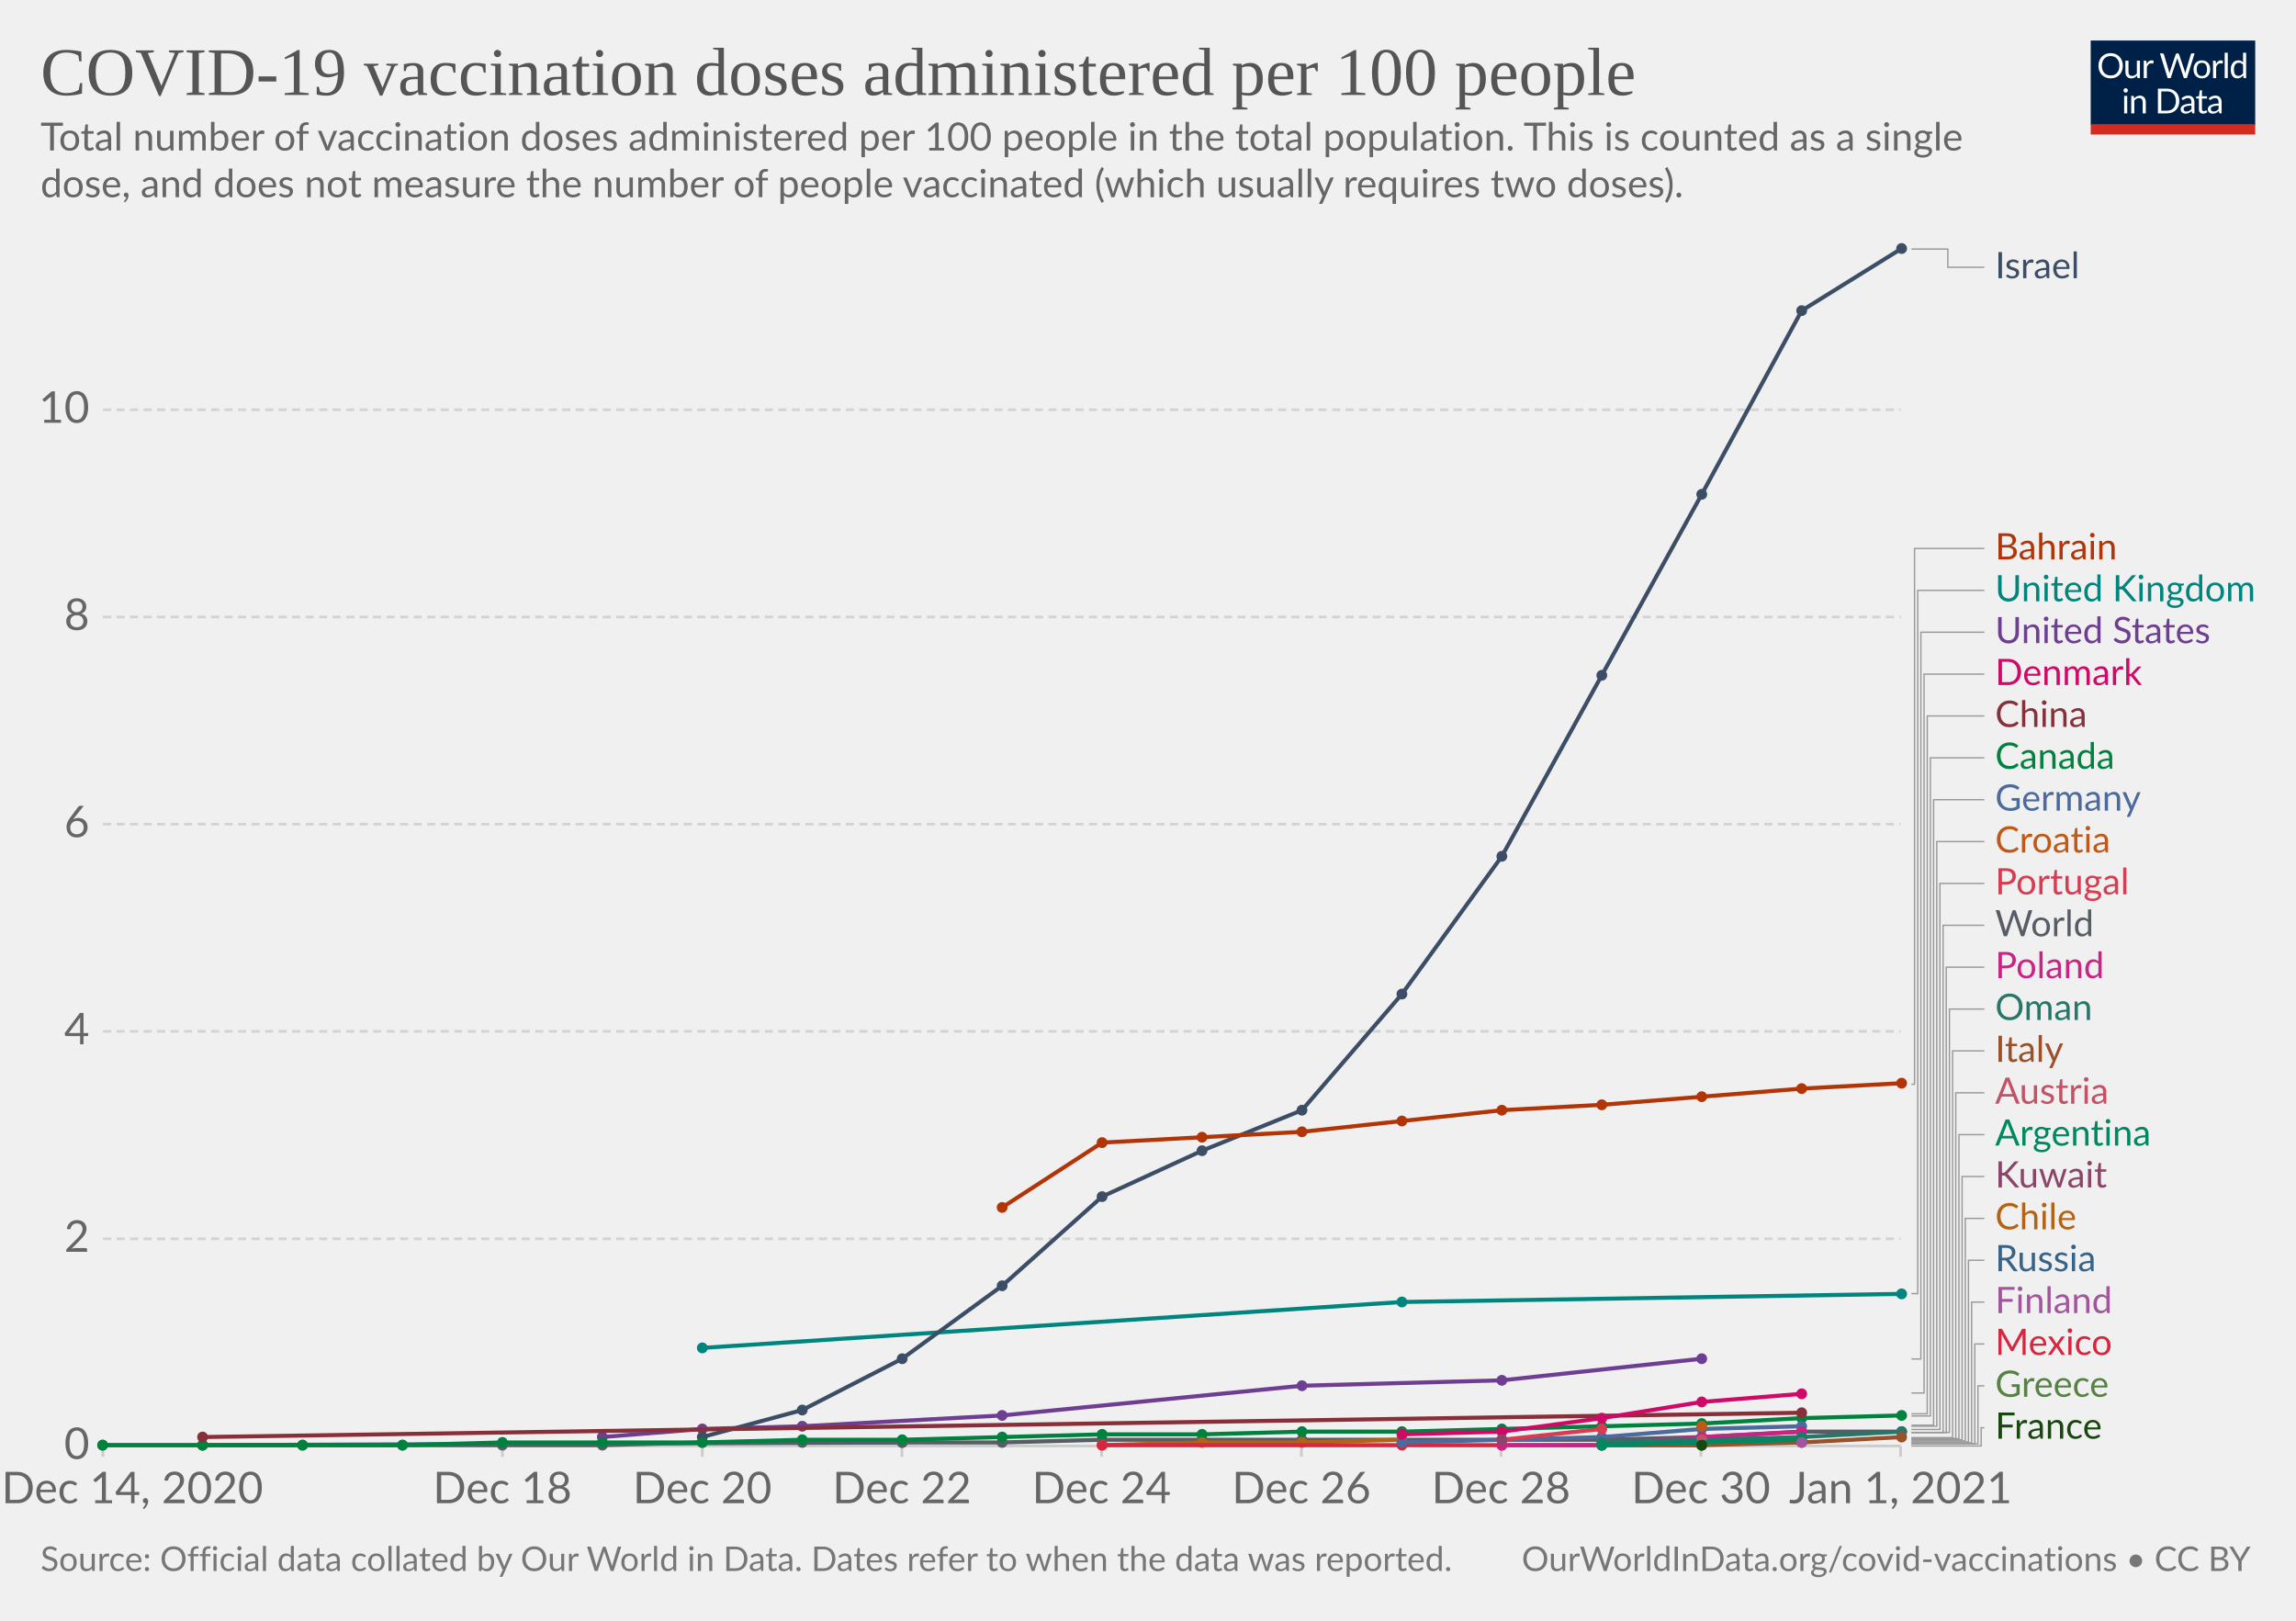
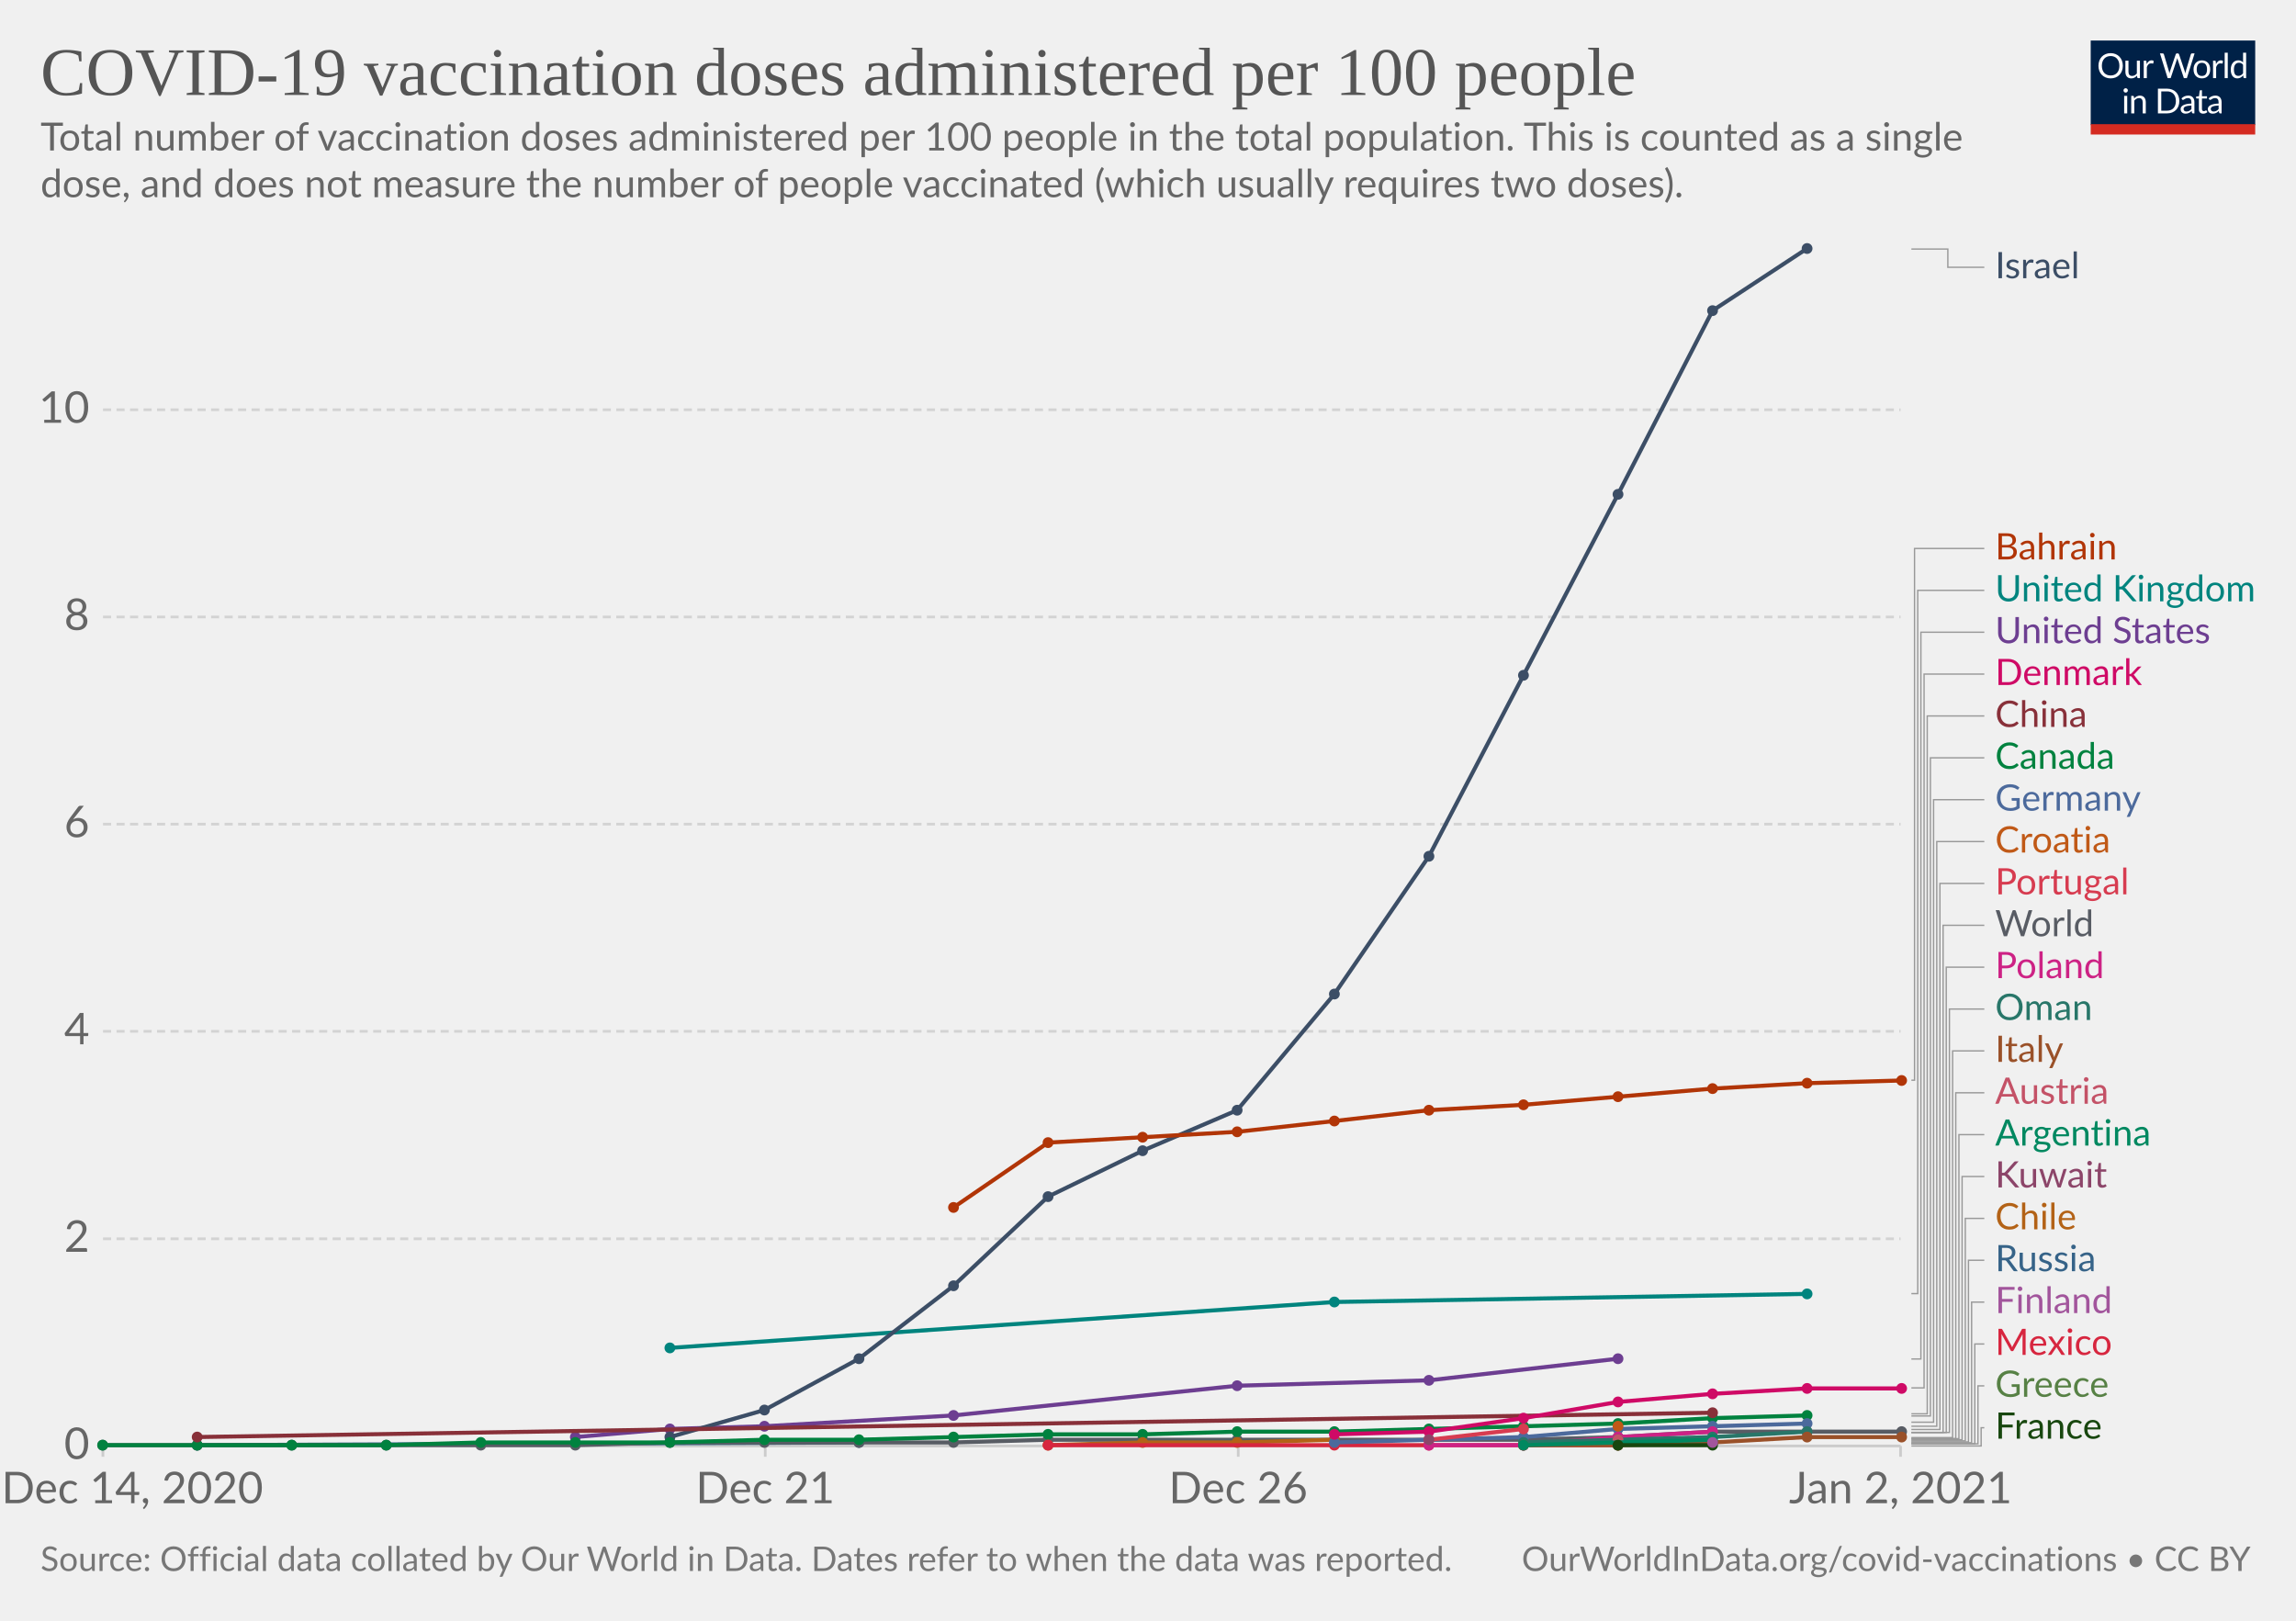
<svg xmlns="http://www.w3.org/2000/svg" version="1.1" style="background-color:#fff;-webkit-font-smoothing:antialiased" width="850" height="600" viewBox="0 0 850 600" font-family="Lato,'Helvetica Neue',Helvetica,Arial,sans-serif" font-size="18" text-rendering="optimizeLegibility">
  <g class="HeaderView">
    <g transform="matrix(.29 0 0 .29 774 15)">
      <svg width="210" height="120" viewBox="0 0 210 120" fill="none">
        <g clip-path="url(#clip0)">
          <path d="M0 0h210v107.89H0V0z" fill="#002147" />
          <path d="M40.98 32.25c0 2.36-.38 4.53-1.12 6.51a14.26 14.26 0 01-8.1 8.4c-1.9.78-4.02 1.17-6.34 1.17a16.6 16.6 0 01-6.33-1.17 14.31 14.31 0 01-8.08-8.4 18.29 18.29 0 01-1.12-6.51c0-2.36.38-4.53 1.12-6.5a14.32 14.32 0 018.07-8.44c1.92-.8 4.03-1.19 6.34-1.19 2.32 0 4.43.4 6.34 1.19 1.92.8 3.56 1.9 4.93 3.34a14.87 14.87 0 013.17 5.1 18.1 18.1 0 011.12 6.5zm-4.38 0c0-1.94-.26-3.68-.8-5.22a10.91 10.91 0 00-2.24-3.89 9.68 9.68 0 00-3.52-2.46 11.95 11.95 0 00-4.62-.86c-1.68 0-3.21.28-4.6.86a9.88 9.88 0 00-3.54 2.46 10.91 10.91 0 00-2.24 3.9c-.53 1.53-.8 3.27-.8 5.2 0 1.94.27 3.68.8 5.22a11.17 11.17 0 002.24 3.9 10.01 10.01 0 003.55 2.44c1.38.56 2.9.83 4.6.83 1.7 0 3.24-.27 4.61-.83a9.8 9.8 0 003.52-2.44 11.17 11.17 0 002.25-3.9c.53-1.54.8-3.28.8-5.21zm26.22-6.54V48H60.5c-.56 0-.9-.27-1.05-.81l-.31-2.4a12.45 12.45 0 01-3.26 2.6c-1.2.64-2.58.96-4.13.96-1.22 0-2.3-.2-3.24-.6a6.52 6.52 0 01-2.33-1.7 7.37 7.37 0 01-1.43-2.67c-.3-1.04-.46-2.2-.46-3.45V25.7h3.91v14.22c0 1.68.38 2.99 1.15 3.91.77.93 1.96 1.39 3.54 1.39 1.16 0 2.24-.27 3.23-.82a10.42 10.42 0 002.8-2.28V25.7h3.91zm8.61 4.47a9.94 9.94 0 012.6-3.56 5.64 5.64 0 013.76-1.3c.47 0 .92.05 1.34.15.44.1.83.27 1.17.49l-.3 2.92c-.09.37-.3.55-.66.55-.2 0-.5-.04-.9-.13a6.21 6.21 0 00-3.24.18c-.54.2-1.03.5-1.47.92-.42.4-.81.9-1.17 1.5-.33.58-.64 1.26-.92 2.02V48H67.7V25.71h2.25c.42 0 .72.08.88.25.16.16.27.44.33.83l.26 3.39zm61.16-13.7L122.75 48h-3.82l-7.99-24.05a21.95 21.95 0 01-.42-1.58 38.36 38.36 0 01-.44 1.58L102.05 48h-3.83L88.4 16.47h3.54c.38 0 .7.1.95.29.26.2.43.43.5.73l6.52 21.9c.1.4.2.83.28 1.28.1.46.2.94.29 1.46l.3-1.46c.12-.47.25-.9.38-1.27l7.41-21.91c.1-.25.26-.48.51-.69.27-.22.58-.33.95-.33h1.23c.38 0 .69.1.92.29.24.2.41.43.53.73l7.4 21.9a28.4 28.4 0 01.68 2.62 29.52 29.52 0 01.52-2.61l6.54-21.91c.07-.27.23-.5.48-.7.27-.21.58-.32.95-.32h3.32zm9.35 8.88c1.63 0 3.1.27 4.4.82a9.43 9.43 0 015.46 5.94c.5 1.4.74 2.98.74 4.73 0 1.76-.25 3.34-.74 4.75a9.43 9.43 0 01-5.46 5.92c-1.3.52-2.77.79-4.4.79-1.64 0-3.12-.27-4.44-.8a9.42 9.42 0 01-3.35-2.3c-.92-1-1.63-2.2-2.13-3.61-.49-1.41-.73-3-.73-4.75s.24-3.33.73-4.73c.5-1.43 1.2-2.64 2.13-3.63a9.4 9.4 0 013.35-2.31c1.32-.55 2.8-.82 4.44-.82zm0 19.89c2.2 0 3.84-.73 4.93-2.2 1.08-1.48 1.63-3.54 1.63-6.18 0-2.66-.55-4.72-1.63-6.2-1.09-1.49-2.73-2.23-4.93-2.23-1.12 0-2.09.2-2.93.57a5.7 5.7 0 00-2.06 1.65 7.5 7.5 0 00-1.24 2.67c-.26 1.04-.4 2.22-.4 3.54 0 2.64.55 4.7 1.64 6.18 1.1 1.47 2.76 2.2 4.99 2.2zm17.97-15.07a9.94 9.94 0 012.6-3.56 5.64 5.64 0 013.76-1.3c.47 0 .91.05 1.34.15.44.1.83.27 1.16.49l-.28 2.92c-.09.37-.31.55-.66.55-.2 0-.5-.04-.9-.13a6.2 6.2 0 00-3.24.18c-.54.2-1.03.5-1.47.92-.43.4-.82.9-1.17 1.5a13.1 13.1 0 00-.92 2.02V48h-3.94V25.71h2.24c.43 0 .72.08.88.25.17.16.28.44.33.83l.27 3.39zm15.04-14.59V48h-3.92V15.6h3.92zm19.55 15.43a6.22 6.22 0 00-2.38-2.05 6.7 6.7 0 00-2.86-.6c-2.07 0-3.66.75-4.77 2.23-1.12 1.48-1.68 3.6-1.68 6.33 0 1.46.13 2.7.38 3.74a7.29 7.29 0 001.1 2.56 4.35 4.35 0 001.78 1.45c.7.3 1.5.46 2.4.46 1.29 0 2.41-.3 3.36-.88a9.6 9.6 0 002.67-2.49V31.02zm3.91-15.43V48h-2.33c-.56 0-.9-.27-1.06-.81l-.35-2.71a12.13 12.13 0 01-3.25 2.77 8.28 8.28 0 01-4.23 1.06 7.31 7.31 0 01-6.14-2.9c-.73-.96-1.3-2.15-1.69-3.57a18.35 18.35 0 01.07-9.48 11.29 11.29 0 011.89-3.7 8.7 8.7 0 017.06-3.34 7.96 7.96 0 016.12 2.62V15.59h3.91zM46.61 70.71V93H42.7V70.71h3.91zm.84-7c0 .39-.08.75-.24 1.09a2.81 2.81 0 01-1.52 1.47 2.67 2.67 0 01-2.16 0 2.9 2.9 0 01-1.45-1.47 2.67 2.67 0 010-2.16c.15-.35.35-.65.6-.9.25-.27.53-.47.85-.62a2.67 2.67 0 012.16 0c.35.15.65.35.9.62.27.25.47.55.62.9.16.34.24.7.24 1.08zm7.97 10.24c.49-.54 1-1.04 1.54-1.48a9.85 9.85 0 013.66-1.84 8.96 8.96 0 015.43.35c.94.4 1.72.97 2.33 1.71a7.36 7.36 0 011.43 2.67c.32 1.04.49 2.19.49 3.45V93h-3.94V78.81c0-1.69-.4-3-1.17-3.92-.76-.93-1.93-1.4-3.5-1.4a6.6 6.6 0 00-3.25.83c-1 .56-1.92 1.31-2.77 2.27V93h-3.94V70.71h2.35c.56 0 .9.28 1.04.82l.3 2.42zm57.7 3.3c0 2.36-.37 4.5-1.11 6.44a14.3 14.3 0 01-3.17 4.98 14.1 14.1 0 01-4.93 3.2c-1.9.76-4.02 1.13-6.33 1.13H85.8V61.47h11.77c2.31 0 4.42.39 6.33 1.15a13.8 13.8 0 018.1 8.18 17.75 17.75 0 011.12 6.45zm-4.37 0c0-1.94-.26-3.67-.8-5.2a10.94 10.94 0 00-2.23-3.87 9.57 9.57 0 00-3.53-2.42 12.23 12.23 0 00-4.61-.83h-7.5v24.62h7.5c1.7 0 3.24-.28 4.61-.84a9.7 9.7 0 003.53-2.4 10.94 10.94 0 002.24-3.87c.53-1.53.8-3.26.8-5.2zm19.8 5.72c-1.8.06-3.34.2-4.62.44-1.26.22-2.3.51-3.1.88-.8.36-1.37.8-1.74 1.3-.35.5-.53 1.05-.53 1.67 0 .58.1 1.1.3 1.52a3 3 0 00.76 1.05c.34.27.73.46 1.17.6.45.11.94.17 1.45.17a7.28 7.28 0 003.5-.81 11.95 11.95 0 002.82-2.2v-4.62zm-12.65-9.11a12.73 12.73 0 013.98-2.66c1.43-.59 3-.88 4.73-.88 1.25 0 2.36.2 3.33.61a6.81 6.81 0 013.94 4.38c.33 1.04.5 2.19.5 3.43V93h-1.74a1.8 1.8 0 01-.88-.18c-.2-.13-.36-.38-.48-.74l-.44-2.12c-.59.55-1.16 1.03-1.72 1.46a9.48 9.48 0 01-3.74 1.7c-.69.15-1.46.23-2.3.23-.87 0-1.69-.12-2.45-.35a5.34 5.34 0 01-3.34-2.93 6.64 6.64 0 01-.49-2.64c0-.88.25-1.72.73-2.53a6.33 6.33 0 012.35-2.17c1.09-.63 2.5-1.15 4.25-1.54 1.75-.41 3.89-.65 6.42-.7v-1.75c0-1.73-.37-3.03-1.12-3.91-.75-.9-1.84-1.34-3.28-1.34-.97 0-1.78.12-2.44.37-.64.23-1.2.5-1.7.81l-1.23.82c-.33.23-.67.35-1 .35-.27 0-.5-.07-.69-.2a2.1 2.1 0 01-.48-.53l-.7-1.25zm27.67 19.5c-1.76 0-3.12-.5-4.07-1.48-.94-.98-1.41-2.4-1.41-4.25V74h-2.68a.9.9 0 01-.6-.2c-.16-.14-.24-.36-.24-.66v-1.56l3.65-.46.9-6.89a.9.9 0 01.29-.52.88.88 0 01.62-.22H142v7.67h6.44V74H142v13.38c0 .94.22 1.63.68 2.09.45.45 1.04.68 1.76.68a3.21 3.21 0 001.85-.53l.55-.35c.16-.12.3-.18.41-.18.2 0 .4.13.55.38l1.15 1.87a7.45 7.45 0 01-2.44 1.5c-.96.35-1.94.52-2.95.52zm19.68-10.4c-1.8.07-3.34.21-4.62.45-1.26.22-2.3.51-3.1.88-.8.36-1.37.8-1.74 1.3-.35.5-.53 1.05-.53 1.67 0 .58.1 1.1.3 1.52.18.42.44.77.76 1.05.34.27.73.46 1.17.6.45.11.94.17 1.45.17a7.3 7.3 0 003.5-.81 12.04 12.04 0 002.82-2.2v-4.62zm-12.65-9.1a12.72 12.72 0 013.99-2.66c1.42-.59 3-.88 4.72-.88 1.25 0 2.36.2 3.33.61a6.81 6.81 0 013.94 4.38c.33 1.04.5 2.19.5 3.43V93h-1.74a1.8 1.8 0 01-.88-.18c-.2-.13-.36-.38-.48-.74l-.44-2.12c-.59.55-1.16 1.03-1.72 1.46a9.48 9.48 0 01-3.74 1.7c-.69.15-1.46.23-2.3.23-.87 0-1.69-.12-2.45-.35a5.33 5.33 0 01-3.34-2.93 6.62 6.62 0 01-.49-2.64c0-.88.25-1.72.73-2.53a6.33 6.33 0 012.35-2.17c1.09-.63 2.5-1.15 4.25-1.54a31.2 31.2 0 016.42-.7v-1.75c0-1.73-.37-3.03-1.12-3.91-.75-.9-1.84-1.34-3.28-1.34-.97 0-1.78.12-2.44.37-.64.23-1.2.5-1.7.81-.46.3-.87.57-1.22.82-.34.23-.68.35-1.02.35-.26 0-.49-.07-.68-.2a1.88 1.88 0 01-.48-.53l-.7-1.25z" fill="#fff" />
          <path fill="#D42B21" d="M0 106.79h210V120H0z" />
        </g>
        <defs>
          <clipPath id="clip0">
            <path fill="#fff" d="M0 0h210v120H0z" />
          </clipPath>
        </defs>
      </svg>
    </g>
    <a href="https://ourworldindata.org/grapher/covid-vaccination-doses-per-capita?tab=chart&amp;stackMode=absolute&amp;time=earliest..latest&amp;region=World" target="_blank" rel="noopener" font-family="&quot;Playfair Display&quot;,Georgia,&quot;Times New Roman&quot;,serif">
      <text font-size="25.2" x="15" y="35.2" fill="#555">
        <tspan x="15" y="35.16">COVID-19 vaccination doses administered per 100 people</tspan>
      </text>
    </a>
    <text font-size="14.4" x="15" y="55.7" fill="#666">
      <tspan x="15" y="55.72">Total number of vaccination doses administered per 100 people in the total population. This is counted as a single</tspan>
      <tspan x="15" y="73">dose, and does not measure the number of people vaccinated (which usually requires two doses).</tspan>
    </text>
  </g>
  <g class="LineChart">
    <defs>
      <clipPath id="a">
        <path d="M28.14 0h830v928.6h-830z" />
      </clipPath>
    </defs>
    <g class="DualAxisView">
      <g class="HorizontalAxis">
-         <path stroke="#ccc" d="M38.1 535.3v4M186 535.3v4M260 535.3v4M333.9 535.3v4M407.8 535.3v4M481.8 535.3v4M555.7 535.3v4M629.7 535.3v4M703.6 535.3v4" />
+         <path stroke="#ccc" d="M38.1 535.3v4M283.3 535.3v4M458.4 535.3v4M703.6 535.3v4" />
        <text x="49" y="556.5" fill="#666" text-anchor="middle" font-size="16.2">Dec 14, 2020</text>
-         <text x="186" y="556.5" fill="#666" text-anchor="middle" font-size="16.2">Dec 18</text>
-         <text x="260" y="556.5" fill="#666" text-anchor="middle" font-size="16.2">Dec 20</text>
-         <text x="333.9" y="556.5" fill="#666" text-anchor="middle" font-size="16.2">Dec 22</text>
-         <text x="407.8" y="556.5" fill="#666" text-anchor="middle" font-size="16.2">Dec 24</text>
-         <text x="481.8" y="556.5" fill="#666" text-anchor="middle" font-size="16.2">Dec 26</text>
-         <text x="555.7" y="556.5" fill="#666" text-anchor="middle" font-size="16.2">Dec 28</text>
-         <text x="629.7" y="556.5" fill="#666" text-anchor="middle" font-size="16.2">Dec 30</text>
-         <text x="703.6" y="556.5" fill="#666" text-anchor="middle" font-size="16.2">Jan 1, 2021</text>
+         <text x="283.3" y="556.5" fill="#666" text-anchor="middle" font-size="16.2">Dec 21</text>
+         <text x="458.4" y="556.5" fill="#666" text-anchor="middle" font-size="16.2">Dec 26</text>
+         <text x="703.6" y="556.5" fill="#666" text-anchor="middle" font-size="16.2">Jan 2, 2021</text>
      </g>
      <g class="VerticalAxis" fill="#666" dominant-baseline="middle" text-anchor="end" font-size="16.2">
        <text x="33.14" y="535.3">0</text>
        <text x="33.14" y="458.6">2</text>
        <text x="33.14" y="381.8">4</text>
        <text x="33.14" y="305.1">6</text>
        <text x="33.14" y="228.4">8</text>
        <text x="33.14" y="151.7">10</text>
      </g>
      <g class="AxisGridLines horizontalLines">
        <path stroke="#ccc" d="M38.14 535.3h665.47" />
        <path stroke="#d3d3d3" stroke-dasharray="3,2" d="M38.14 458.6h665.47M38.14 381.8h665.47M38.14 305.1h665.47M38.14 228.4h665.47M38.14 151.7h665.47" />
      </g>
    </g>
    <g clip-path="url(#a)">
      <g class="LineLabels" cursor="pointer">
        <g class="legendMark">
          <g class="indicator">
            <path d="M707.61 92.2h13.5v6.75h13.5" stroke="#999" stroke-width=".5" fill="none" />
          </g>
          <text font-size="13.5" x="738.6" y="103" fill="#3C4E66">
            <tspan x="738.61" y="103">Israel</tspan>
          </text>
        </g>
        <g class="legendMark">
          <g class="indicator">
-             <path d="M707.61 401.4h1.17V203.05h25.83" stroke="#999" stroke-width=".5" fill="none" />
+             <path d="M707.61 399.9h1.17V203.05h25.83" stroke="#999" stroke-width=".5" fill="none" />
          </g>
          <text font-size="13.5" x="738.6" y="207.1" fill="#B13507">
            <tspan x="738.61" y="207.1">Bahrain</tspan>
          </text>
        </g>
        <g class="legendMark">
          <g class="indicator">
            <path d="M707.61 478.9h2.35V218.55h24.65" stroke="#999" stroke-width=".5" fill="none" />
          </g>
          <text font-size="13.5" x="738.6" y="222.6" fill="#00847E">
            <tspan x="738.61" y="222.6">United Kingdom</tspan>
          </text>
        </g>
        <g class="legendMark">
          <g class="indicator">
            <path d="M707.61 503.1h3.52V234.05h23.48" stroke="#999" stroke-width=".5" fill="none" />
          </g>
          <text font-size="13.5" x="738.6" y="238.1" fill="#6D3E91">
            <tspan x="738.61" y="238.1">United States</tspan>
          </text>
        </g>
        <g class="legendMark">
          <g class="indicator">
-             <path d="M707.61 515.7h4.7V249.55h22.3" stroke="#999" stroke-width=".5" fill="none" />
+             <path d="M707.61 513.8h4.7V249.55h22.3" stroke="#999" stroke-width=".5" fill="none" />
          </g>
          <text font-size="13.5" x="738.6" y="253.6" fill="#CF0A66">
            <tspan x="738.61" y="253.6">Denmark</tspan>
          </text>
        </g>
        <g class="legendMark">
          <g class="indicator">
            <path d="M707.61 523.4h5.87V265.05h21.13" stroke="#999" stroke-width=".5" fill="none" />
          </g>
          <text font-size="13.5" x="738.6" y="269.1" fill="#883039">
            <tspan x="738.61" y="269.1">China</tspan>
          </text>
        </g>
        <g class="legendMark">
          <g class="indicator">
            <path d="M707.61 524.2h7.04V280.55h19.96" stroke="#999" stroke-width=".5" fill="none" />
          </g>
          <text font-size="13.5" x="738.6" y="284.6" fill="#00823F">
            <tspan x="738.61" y="284.6">Canada</tspan>
          </text>
        </g>
        <g class="legendMark">
          <g class="indicator">
-             <path d="M707.61 527.6h8.22V296.05h18.78" stroke="#999" stroke-width=".5" fill="none" />
+             <path d="M707.61 526.5h8.22V296.05h18.78" stroke="#999" stroke-width=".5" fill="none" />
          </g>
          <text font-size="13.5" x="738.6" y="300.1" fill="#4C6A9C">
            <tspan x="738.61" y="300.1">Germany</tspan>
          </text>
        </g>
        <g class="legendMark">
          <g class="indicator">
            <path d="M707.61 528h9.4V311.55h17.6" stroke="#999" stroke-width=".5" fill="none" />
          </g>
          <text font-size="13.5" x="738.6" y="315.6" fill="#C05917">
            <tspan x="738.61" y="315.6">Croatia</tspan>
          </text>
        </g>
        <g class="legendMark">
          <g class="indicator">
            <path d="M707.61 529.2h10.57V327.05h16.43" stroke="#999" stroke-width=".5" fill="none" />
          </g>
          <text font-size="13.5" x="738.6" y="331.1" fill="#D73C50">
            <tspan x="738.61" y="331.1">Portugal</tspan>
          </text>
        </g>
        <g class="legendMark">
          <g class="indicator">
            <path d="M707.61 530.3h11.74V342.55h15.26" stroke="#999" stroke-width=".5" fill="none" />
          </g>
          <text font-size="13.5" x="738.6" y="346.6" fill="#585c64">
            <tspan x="738.61" y="346.6">World</tspan>
          </text>
        </g>
        <g class="legendMark">
          <g class="indicator">
            <path d="M707.61 530.3h12.91V358.05h14.09" stroke="#999" stroke-width=".5" fill="none" />
          </g>
          <text font-size="13.5" x="738.6" y="362.1" fill="#CD2285">
            <tspan x="738.61" y="362.1">Poland</tspan>
          </text>
        </g>
        <g class="legendMark">
          <g class="indicator">
            <path d="M707.61 530.3h14.09V373.55h12.91" stroke="#999" stroke-width=".5" fill="none" />
          </g>
          <text font-size="13.5" x="738.6" y="377.6" fill="#287669">
            <tspan x="738.61" y="377.6">Oman</tspan>
          </text>
        </g>
        <g class="legendMark">
          <g class="indicator">
            <path d="M707.61 532.2h15.26V389.05h11.74" stroke="#999" stroke-width=".5" fill="none" />
          </g>
          <text font-size="13.5" x="738.6" y="393.1" fill="#9A5129">
            <tspan x="738.61" y="393.1">Italy</tspan>
          </text>
        </g>
        <g class="legendMark">
          <g class="indicator">
            <path d="M707.61 532.6h16.43V404.55h10.57" stroke="#999" stroke-width=".5" fill="none" />
          </g>
          <text font-size="13.5" x="738.6" y="408.6" fill="#C45267">
            <tspan x="738.61" y="408.6">Austria</tspan>
          </text>
        </g>
        <g class="legendMark">
          <g class="indicator">
            <path d="M707.61 532.6h17.6V420.05h9.4" stroke="#999" stroke-width=".5" fill="none" />
          </g>
          <text font-size="13.5" x="738.6" y="424.1" fill="#008860">
            <tspan x="738.61" y="424.1">Argentina</tspan>
          </text>
        </g>
        <g class="legendMark">
          <g class="indicator">
            <path d="M707.61 533h18.78v-97.45h8.22" stroke="#999" stroke-width=".5" fill="none" />
          </g>
          <text font-size="13.5" x="738.6" y="439.6" fill="#8C4569">
            <tspan x="738.61" y="439.6">Kuwait</tspan>
          </text>
        </g>
        <g class="legendMark">
          <g class="indicator">
            <path d="M707.61 533.4h19.96v-82.35h7.04" stroke="#999" stroke-width=".5" fill="none" />
          </g>
          <text font-size="13.5" x="738.6" y="455.1" fill="#B36216">
            <tspan x="738.61" y="455.1">Chile</tspan>
          </text>
        </g>
        <g class="legendMark">
          <g class="indicator">
            <path d="M707.61 533.8h21.13v-67.25h5.87" stroke="#999" stroke-width=".5" fill="none" />
          </g>
          <text font-size="13.5" x="738.6" y="470.6" fill="#366388">
            <tspan x="738.61" y="470.6">Russia</tspan>
          </text>
        </g>
        <g class="legendMark">
          <g class="indicator">
            <path d="M707.61 534.1h22.3v-52.05h4.7" stroke="#999" stroke-width=".5" fill="none" />
          </g>
          <text font-size="13.5" x="738.6" y="486.1" fill="#A2559C">
            <tspan x="738.61" y="486.1">Finland</tspan>
          </text>
        </g>
        <g class="legendMark">
          <g class="indicator">
            <path d="M707.61 534.5h23.48v-36.95h3.52" stroke="#999" stroke-width=".5" fill="none" />
          </g>
          <text font-size="13.5" x="738.6" y="501.6" fill="#D7263F">
            <tspan x="738.61" y="501.6">Mexico</tspan>
          </text>
        </g>
        <g class="legendMark">
          <g class="indicator">
            <path d="M707.61 534.5h24.65v-21.45h2.35" stroke="#999" stroke-width=".5" fill="none" />
          </g>
          <text font-size="13.5" x="738.6" y="517.1" fill="#578145">
            <tspan x="738.61" y="517.1">Greece</tspan>
          </text>
        </g>
        <g class="legendMark">
          <g class="indicator">
            <path d="M707.61 535.3h25.83v-6.75h1.17" stroke="#999" stroke-width=".5" fill="none" />
          </g>
          <text font-size="13.5" x="738.6" y="532.6" fill="#18470F">
            <tspan x="738.61" y="532.6">France</tspan>
          </text>
        </g>
      </g>
      <g class="Lines">
        <g class="key-Russia_0">
-           <path stroke="#366388" stroke-linecap="round" d="M75 535l259-1" fill="none" stroke-width="1.5" />
+           <path stroke="#366388" stroke-linecap="round" d="M73 535l245-1" fill="none" stroke-width="1.5" />
          <g fill="#366388">
-             <circle cx="75" cy="535" r="2" />
-             <circle cx="334" cy="534" r="2" />
+             <circle cx="73" cy="535" r="2" />
+             <circle cx="318" cy="534" r="2" />
          </g>
        </g>
        <g class="key-United-Kingdom_0">
-           <path stroke="#00847E" stroke-linecap="round" d="M260 499l259-17 185-3" fill="none" stroke-width="1.5" />
+           <path stroke="#00847E" stroke-linecap="round" d="M248 499l246-17 175-3" fill="none" stroke-width="1.5" />
          <g fill="#00847E">
-             <circle cx="260" cy="499" r="2" />
-             <circle cx="519" cy="482" r="2" />
-             <circle cx="704" cy="479" r="2" />
+             <circle cx="248" cy="499" r="2" />
+             <circle cx="494" cy="482" r="2" />
+             <circle cx="669" cy="479" r="2" />
          </g>
        </g>
        <g class="key-World_0">
-           <path stroke="#585c64" stroke-linecap="round" d="M38 535h185l37-1h111l37-1h185l37-1 37-2h37" fill="none" stroke-width="1.5" />
+           <path stroke="#585c64" stroke-linecap="round" d="M38 535h175l35-1h105l35-1h176l35-1 35-2h70" fill="none" stroke-width="1.5" />
          <g fill="#585c64">
            <circle cx="38" cy="535" r="2" />
-             <circle cx="75" cy="535" r="2" />
-             <circle cx="112" cy="535" r="2" />
-             <circle cx="149" cy="535" r="2" />
-             <circle cx="186" cy="535" r="2" />
-             <circle cx="223" cy="535" r="2" />
-             <circle cx="260" cy="534" r="2" />
-             <circle cx="297" cy="534" r="2" />
-             <circle cx="334" cy="534" r="2" />
-             <circle cx="371" cy="534" r="2" />
-             <circle cx="408" cy="533" r="2" />
-             <circle cx="445" cy="533" r="2" />
-             <circle cx="482" cy="533" r="2" />
-             <circle cx="519" cy="533" r="2" />
-             <circle cx="556" cy="533" r="2" />
-             <circle cx="593" cy="533" r="2" />
-             <circle cx="630" cy="532" r="2" />
-             <circle cx="667" cy="530" r="2" />
+             <circle cx="73" cy="535" r="2" />
+             <circle cx="108" cy="535" r="2" />
+             <circle cx="143" cy="535" r="2" />
+             <circle cx="178" cy="535" r="2" />
+             <circle cx="213" cy="535" r="2" />
+             <circle cx="248" cy="534" r="2" />
+             <circle cx="283" cy="534" r="2" />
+             <circle cx="318" cy="534" r="2" />
+             <circle cx="353" cy="534" r="2" />
+             <circle cx="388" cy="533" r="2" />
+             <circle cx="423" cy="533" r="2" />
+             <circle cx="458" cy="533" r="2" />
+             <circle cx="494" cy="533" r="2" />
+             <circle cx="529" cy="533" r="2" />
+             <circle cx="564" cy="533" r="2" />
+             <circle cx="599" cy="532" r="2" />
+             <circle cx="634" cy="530" r="2" />
+             <circle cx="669" cy="530" r="2" />
            <circle cx="704" cy="530" r="2" />
          </g>
        </g>
        <g class="key-United-States_0">
-           <path stroke="#6D3E91" stroke-linecap="round" d="M223 532l37-3 37-1 74-4 111-11 74-2 74-8" fill="none" stroke-width="1.5" />
+           <path stroke="#6D3E91" stroke-linecap="round" d="M213 532l35-3 35-1 70-4 105-11 71-2 70-8" fill="none" stroke-width="1.5" />
          <g fill="#6D3E91">
-             <circle cx="223" cy="532" r="2" />
-             <circle cx="260" cy="529" r="2" />
-             <circle cx="297" cy="528" r="2" />
-             <circle cx="371" cy="524" r="2" />
-             <circle cx="482" cy="513" r="2" />
-             <circle cx="556" cy="511" r="2" />
-             <circle cx="630" cy="503" r="2" />
+             <circle cx="213" cy="532" r="2" />
+             <circle cx="248" cy="529" r="2" />
+             <circle cx="283" cy="528" r="2" />
+             <circle cx="353" cy="524" r="2" />
+             <circle cx="458" cy="513" r="2" />
+             <circle cx="529" cy="511" r="2" />
+             <circle cx="599" cy="503" r="2" />
          </g>
        </g>
        <g class="key-Israel_0">
-           <path stroke="#3C4E66" stroke-linecap="round" d="M260 532l37-10 37-19 37-27 37-33 37-17 37-15 37-43 37-51 37-67 37-67 37-68 37-23" fill="none" stroke-width="1.5" />
+           <path stroke="#3C4E66" stroke-linecap="round" d="M248 532l35-10 35-19 35-27 35-33 35-17 35-15 36-43 35-51 35-67 35-67 35-68 35-23" fill="none" stroke-width="1.5" />
          <g fill="#3C4E66">
-             <circle cx="260" cy="532" r="2" />
-             <circle cx="297" cy="522" r="2" />
-             <circle cx="334" cy="503" r="2" />
-             <circle cx="371" cy="476" r="2" />
-             <circle cx="408" cy="443" r="2" />
-             <circle cx="445" cy="426" r="2" />
-             <circle cx="482" cy="411" r="2" />
-             <circle cx="519" cy="368" r="2" />
-             <circle cx="556" cy="317" r="2" />
-             <circle cx="593" cy="250" r="2" />
-             <circle cx="630" cy="183" r="2" />
-             <circle cx="667" cy="115" r="2" />
-             <circle cx="704" cy="92" r="2" />
+             <circle cx="248" cy="532" r="2" />
+             <circle cx="283" cy="522" r="2" />
+             <circle cx="318" cy="503" r="2" />
+             <circle cx="353" cy="476" r="2" />
+             <circle cx="388" cy="443" r="2" />
+             <circle cx="423" cy="426" r="2" />
+             <circle cx="458" cy="411" r="2" />
+             <circle cx="494" cy="368" r="2" />
+             <circle cx="529" cy="317" r="2" />
+             <circle cx="564" cy="250" r="2" />
+             <circle cx="599" cy="183" r="2" />
+             <circle cx="634" cy="115" r="2" />
+             <circle cx="669" cy="92" r="2" />
          </g>
        </g>
        <g class="key-Canada_0">
-           <path stroke="#00823F" stroke-linecap="round" d="M38 535h111l37-1h74l37-1h37l37-1 37-1h37l37-1h37l37-1 37-1 37-1 37-2 37-1" fill="none" stroke-width="1.5" />
+           <path stroke="#00823F" stroke-linecap="round" d="M38 535h105l35-1h70l35-1h35l35-1 35-1h35l35-1h36l35-1 35-1 35-1 35-2 35-1" fill="none" stroke-width="1.5" />
          <g fill="#00823F">
            <circle cx="38" cy="535" r="2" />
-             <circle cx="75" cy="535" r="2" />
-             <circle cx="112" cy="535" r="2" />
-             <circle cx="149" cy="535" r="2" />
-             <circle cx="186" cy="534" r="2" />
-             <circle cx="223" cy="534" r="2" />
-             <circle cx="260" cy="534" r="2" />
-             <circle cx="297" cy="533" r="2" />
-             <circle cx="334" cy="533" r="2" />
-             <circle cx="371" cy="532" r="2" />
-             <circle cx="408" cy="531" r="2" />
-             <circle cx="445" cy="531" r="2" />
-             <circle cx="482" cy="530" r="2" />
-             <circle cx="519" cy="530" r="2" />
-             <circle cx="556" cy="529" r="2" />
-             <circle cx="593" cy="528" r="2" />
-             <circle cx="630" cy="527" r="2" />
-             <circle cx="667" cy="525" r="2" />
-             <circle cx="704" cy="524" r="2" />
+             <circle cx="73" cy="535" r="2" />
+             <circle cx="108" cy="535" r="2" />
+             <circle cx="143" cy="535" r="2" />
+             <circle cx="178" cy="534" r="2" />
+             <circle cx="213" cy="534" r="2" />
+             <circle cx="248" cy="534" r="2" />
+             <circle cx="283" cy="533" r="2" />
+             <circle cx="318" cy="533" r="2" />
+             <circle cx="353" cy="532" r="2" />
+             <circle cx="388" cy="531" r="2" />
+             <circle cx="423" cy="531" r="2" />
+             <circle cx="458" cy="530" r="2" />
+             <circle cx="494" cy="530" r="2" />
+             <circle cx="529" cy="529" r="2" />
+             <circle cx="564" cy="528" r="2" />
+             <circle cx="599" cy="527" r="2" />
+             <circle cx="634" cy="525" r="2" />
+             <circle cx="669" cy="524" r="2" />
          </g>
        </g>
        <g class="key-China_0">
-           <path stroke="#883039" stroke-linecap="round" d="M75 532l592-9" fill="none" stroke-width="1.5" />
+           <path stroke="#883039" stroke-linecap="round" d="M73 532l561-9" fill="none" stroke-width="1.5" />
          <g fill="#883039">
-             <circle cx="75" cy="532" r="2" />
-             <circle cx="667" cy="523" r="2" />
+             <circle cx="73" cy="532" r="2" />
+             <circle cx="634" cy="523" r="2" />
          </g>
        </g>
        <g class="key-Bahrain_0">
-           <path stroke="#B13507" stroke-linecap="round" d="M371 447l37-24 37-2 37-2 37-4 37-4 37-2 37-3 37-3 37-2" fill="none" stroke-width="1.5" />
+           <path stroke="#B13507" stroke-linecap="round" d="M353 447l35-24 35-2 35-2 36-4 35-4 35-2 35-3 35-3 35-2 35-1" fill="none" stroke-width="1.5" />
          <g fill="#B13507">
-             <circle cx="371" cy="447" r="2" />
-             <circle cx="408" cy="423" r="2" />
-             <circle cx="445" cy="421" r="2" />
-             <circle cx="482" cy="419" r="2" />
-             <circle cx="519" cy="415" r="2" />
-             <circle cx="556" cy="411" r="2" />
-             <circle cx="593" cy="409" r="2" />
-             <circle cx="630" cy="406" r="2" />
-             <circle cx="667" cy="403" r="2" />
-             <circle cx="704" cy="401" r="2" />
+             <circle cx="353" cy="447" r="2" />
+             <circle cx="388" cy="423" r="2" />
+             <circle cx="423" cy="421" r="2" />
+             <circle cx="458" cy="419" r="2" />
+             <circle cx="494" cy="415" r="2" />
+             <circle cx="529" cy="411" r="2" />
+             <circle cx="564" cy="409" r="2" />
+             <circle cx="599" cy="406" r="2" />
+             <circle cx="634" cy="403" r="2" />
+             <circle cx="669" cy="401" r="2" />
+             <circle cx="704" cy="400" r="2" />
          </g>
        </g>
        <g class="key-Chile_0">
-           <path stroke="#B36216" stroke-linecap="round" d="M408 535l37-1h37l37-1" fill="none" stroke-width="1.5" />
+           <path stroke="#B36216" stroke-linecap="round" d="M388 535l35-1h35l36-1" fill="none" stroke-width="1.5" />
          <g fill="#B36216">
-             <circle cx="408" cy="535" r="2" />
-             <circle cx="445" cy="534" r="2" />
-             <circle cx="482" cy="534" r="2" />
-             <circle cx="519" cy="533" r="2" />
+             <circle cx="388" cy="535" r="2" />
+             <circle cx="423" cy="534" r="2" />
+             <circle cx="458" cy="534" r="2" />
+             <circle cx="494" cy="533" r="2" />
          </g>
        </g>
        <g class="key-Mexico_0">
-           <path stroke="#D7263F" stroke-linecap="round" d="M408 535h222" fill="none" stroke-width="1.5" />
+           <path stroke="#D7263F" stroke-linecap="round" d="M388 535h211" fill="none" stroke-width="1.5" />
          <g fill="#D7263F">
-             <circle cx="408" cy="535" r="2" />
-             <circle cx="519" cy="535" r="2" />
-             <circle cx="556" cy="535" r="2" />
-             <circle cx="593" cy="535" r="2" />
-             <circle cx="630" cy="535" r="2" />
+             <circle cx="388" cy="535" r="2" />
+             <circle cx="494" cy="535" r="2" />
+             <circle cx="529" cy="535" r="2" />
+             <circle cx="564" cy="535" r="2" />
+             <circle cx="599" cy="535" r="2" />
          </g>
        </g>
        <g class="key-Germany_0">
-           <path stroke="#4C6A9C" stroke-linecap="round" d="M519 534l37-1 37-1 37-3 37-1" fill="none" stroke-width="1.5" />
+           <path stroke="#4C6A9C" stroke-linecap="round" d="M494 534l35-1 35-1 35-3 35-1 35-1" fill="none" stroke-width="1.5" />
          <g fill="#4C6A9C">
-             <circle cx="519" cy="534" r="2" />
-             <circle cx="556" cy="533" r="2" />
-             <circle cx="593" cy="532" r="2" />
-             <circle cx="630" cy="529" r="2" />
-             <circle cx="667" cy="528" r="2" />
+             <circle cx="494" cy="534" r="2" />
+             <circle cx="529" cy="533" r="2" />
+             <circle cx="564" cy="532" r="2" />
+             <circle cx="599" cy="529" r="2" />
+             <circle cx="634" cy="528" r="2" />
+             <circle cx="669" cy="527" r="2" />
          </g>
        </g>
        <g class="key-Denmark_0">
-           <path stroke="#CF0A66" stroke-linecap="round" d="M519 531l37-1 37-5 37-6 37-3" fill="none" stroke-width="1.5" />
+           <path stroke="#CF0A66" stroke-linecap="round" d="M494 531l35-1 35-5 35-6 35-3 35-2h35" fill="none" stroke-width="1.5" />
          <g fill="#CF0A66">
-             <circle cx="519" cy="531" r="2" />
-             <circle cx="556" cy="530" r="2" />
-             <circle cx="593" cy="525" r="2" />
-             <circle cx="630" cy="519" r="2" />
-             <circle cx="667" cy="516" r="2" />
+             <circle cx="494" cy="531" r="2" />
+             <circle cx="529" cy="530" r="2" />
+             <circle cx="564" cy="525" r="2" />
+             <circle cx="599" cy="519" r="2" />
+             <circle cx="634" cy="516" r="2" />
+             <circle cx="669" cy="514" r="2" />
+             <circle cx="704" cy="514" r="2" />
          </g>
        </g>
        <g class="key-Portugal_0">
-           <path stroke="#D73C50" stroke-linecap="round" d="M556 533l37-4" fill="none" stroke-width="1.5" />
+           <path stroke="#D73C50" stroke-linecap="round" d="M529 533l35-4" fill="none" stroke-width="1.5" />
          <g fill="#D73C50">
-             <circle cx="556" cy="533" r="2" />
-             <circle cx="593" cy="529" r="2" />
+             <circle cx="529" cy="533" r="2" />
+             <circle cx="564" cy="529" r="2" />
          </g>
        </g>
        <g class="key-Poland_0">
-           <path stroke="#CD2285" stroke-linecap="round" d="M556 535h37l37-3 37-2" fill="none" stroke-width="1.5" />
+           <path stroke="#CD2285" stroke-linecap="round" d="M529 535h35l35-3 35-2" fill="none" stroke-width="1.5" />
          <g fill="#CD2285">
-             <circle cx="556" cy="535" r="2" />
-             <circle cx="593" cy="535" r="2" />
-             <circle cx="630" cy="532" r="2" />
-             <circle cx="667" cy="530" r="2" />
+             <circle cx="529" cy="535" r="2" />
+             <circle cx="564" cy="535" r="2" />
+             <circle cx="599" cy="532" r="2" />
+             <circle cx="634" cy="530" r="2" />
          </g>
        </g>
        <g class="key-Oman_0">
-           <path stroke="#287669" stroke-linecap="round" d="M593 534l37-1 37-1 37-2" fill="none" stroke-width="1.5" />
+           <path stroke="#287669" stroke-linecap="round" d="M564 534l35-1 35-1 35-2" fill="none" stroke-width="1.5" />
          <g fill="#287669">
-             <circle cx="593" cy="534" r="2" />
-             <circle cx="630" cy="533" r="2" />
-             <circle cx="667" cy="532" r="2" />
-             <circle cx="704" cy="530" r="2" />
+             <circle cx="564" cy="534" r="2" />
+             <circle cx="599" cy="533" r="2" />
+             <circle cx="634" cy="532" r="2" />
+             <circle cx="669" cy="530" r="2" />
          </g>
        </g>
        <g class="key-Italy_0">
-           <path stroke="#9A5129" stroke-linecap="round" d="M593 535h37l37-1 37-2" fill="none" stroke-width="1.5" />
+           <path stroke="#9A5129" stroke-linecap="round" d="M564 535h35l35-1 35-2h35" fill="none" stroke-width="1.5" />
          <g fill="#9A5129">
-             <circle cx="593" cy="535" r="2" />
-             <circle cx="630" cy="535" r="2" />
-             <circle cx="667" cy="534" r="2" />
+             <circle cx="564" cy="535" r="2" />
+             <circle cx="599" cy="535" r="2" />
+             <circle cx="634" cy="534" r="2" />
+             <circle cx="669" cy="532" r="2" />
            <circle cx="704" cy="532" r="2" />
          </g>
        </g>
        <g class="key-Kuwait_0">
          <g fill="#8C4569">
-             <circle cx="556" cy="533" r="2" />
+             <circle cx="529" cy="533" r="2" />
          </g>
        </g>
        <g class="key-Austria_0">
          <g fill="#C45267">
-             <circle cx="630" cy="533" r="2" />
+             <circle cx="599" cy="533" r="2" />
          </g>
        </g>
        <g class="key-Croatia_0">
          <g fill="#C05917">
-             <circle cx="630" cy="528" r="2" />
+             <circle cx="599" cy="528" r="2" />
          </g>
        </g>
        <g class="key-Greece_0">
          <g fill="#578145">
-             <circle cx="630" cy="535" r="2" />
+             <circle cx="599" cy="535" r="2" />
          </g>
        </g>
        <g class="key-Argentina_0">
-           <path stroke="#008860" stroke-linecap="round" d="M593 535l74-2" fill="none" stroke-width="1.5" />
+           <path stroke="#008860" stroke-linecap="round" d="M564 535l70-2" fill="none" stroke-width="1.5" />
          <g fill="#008860">
-             <circle cx="593" cy="535" r="2" />
-             <circle cx="667" cy="533" r="2" />
+             <circle cx="564" cy="535" r="2" />
+             <circle cx="634" cy="533" r="2" />
          </g>
        </g>
        <g class="key-France_0">
+           <path stroke="#18470F" stroke-linecap="round" d="M599 535h35" fill="none" stroke-width="1.5" />
          <g fill="#18470F">
-             <circle cx="630" cy="535" r="2" />
+             <circle cx="599" cy="535" r="2" />
+             <circle cx="634" cy="535" r="2" />
          </g>
        </g>
        <g class="key-Finland_0">
          <g fill="#A2559C">
-             <circle cx="667" cy="534" r="2" />
+             <circle cx="634" cy="534" r="2" />
          </g>
        </g>
      </g>
    </g>
  </g>
  <g class="SourcesFooter" fill="#777">
    <g class="clickable" fill="#777">
      <text font-size="12.6" x="15" y="581.6">
        <tspan x="15" y="581.58">Source: Official data collated by Our World in Data. Dates refer to when the data was reported.</tspan>
      </text>
    </g>
    <text font-size="12.6" x="563.3" y="581.6">
      <tspan x="563.34" y="581.58">
        <a target="_blank" href="https://ourworldindata.org/covid-vaccinations" fill="#777">OurWorldInData.org/covid-vaccinations</a> • <a class="cclogo" href="http://creativecommons.org/licenses/by/4.0/deed.en_US" target="_blank" fill="#777">CC BY</a>
      </tspan>
    </text>
  </g>
</svg>
